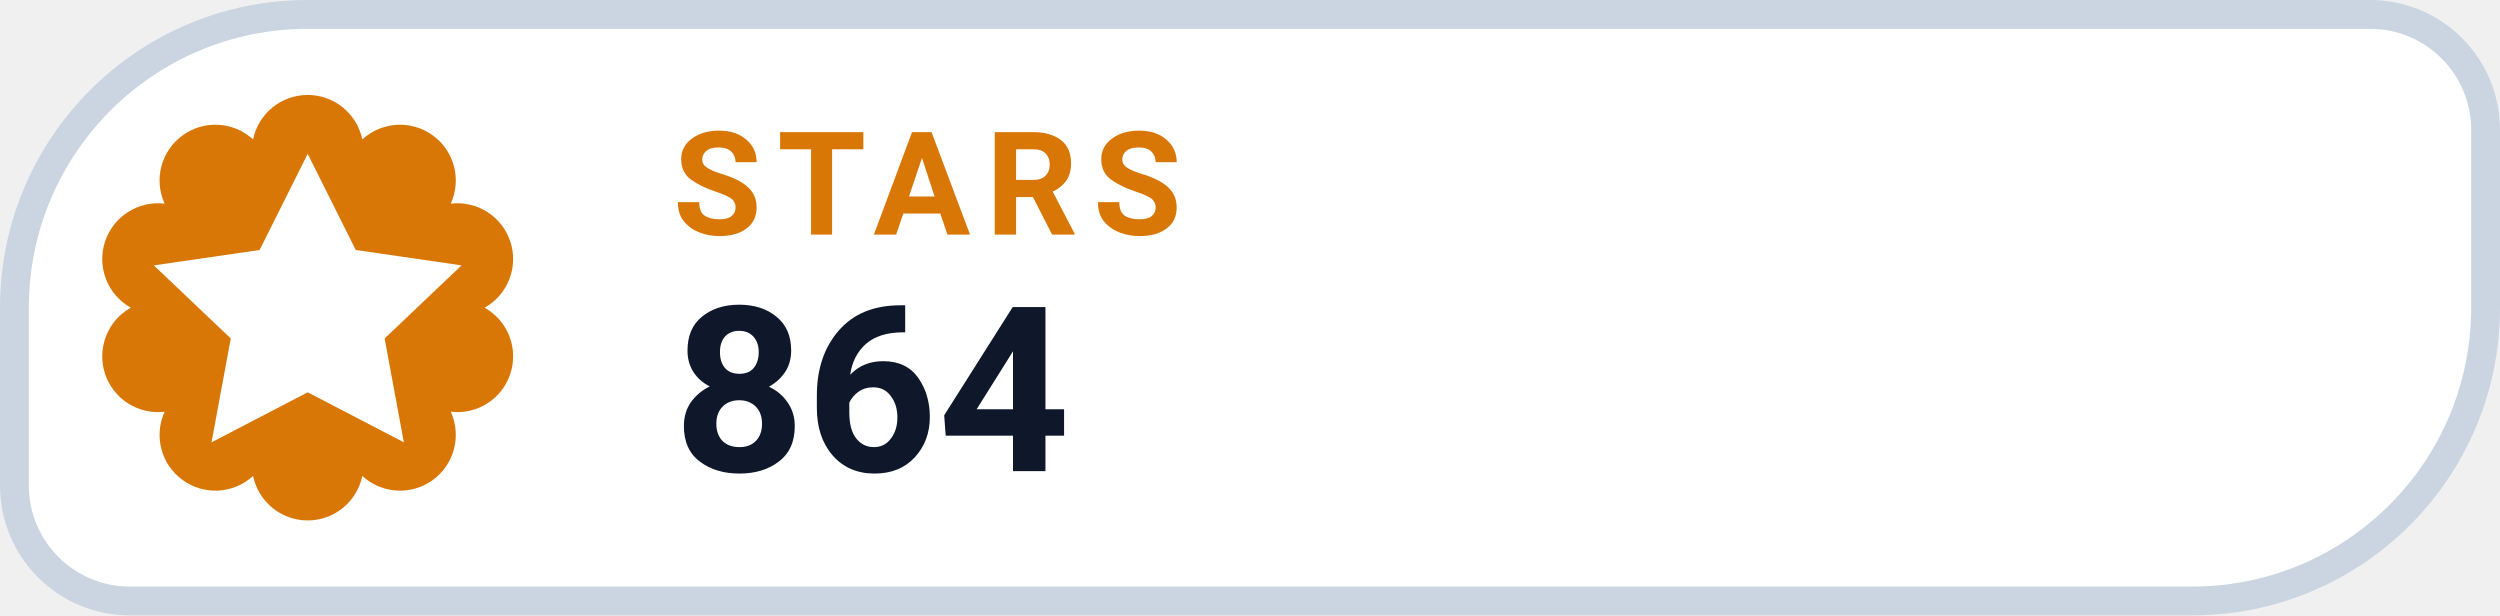
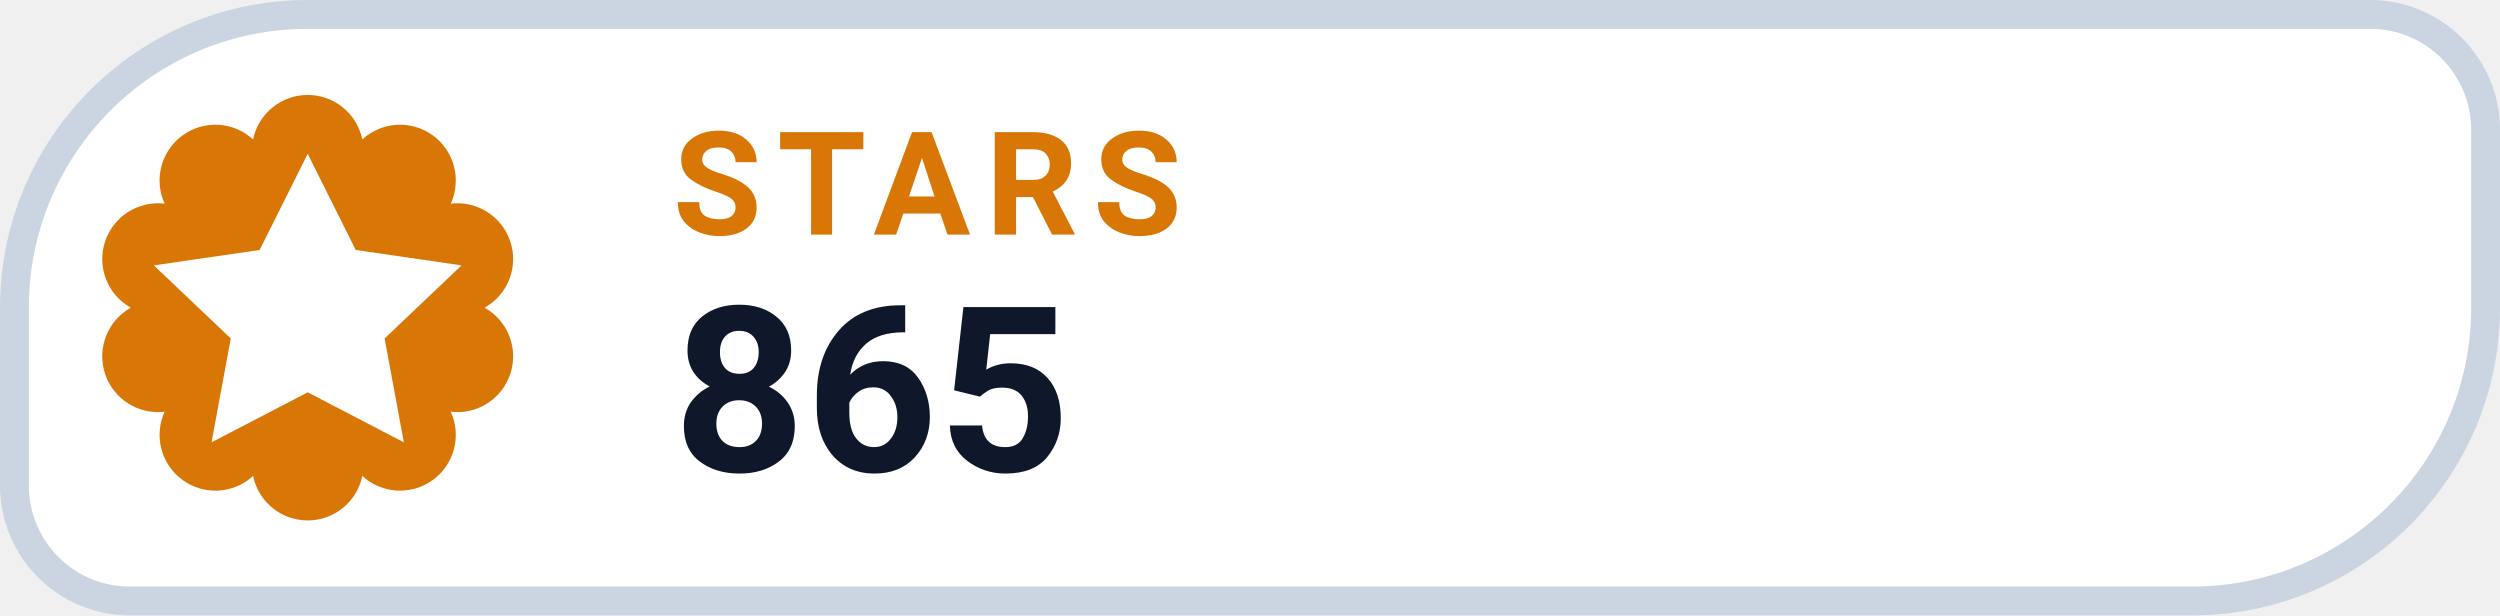
- <svg xmlns="http://www.w3.org/2000/svg" width="130" height="32" viewBox="0 0 130 32" role="img" aria-label="STARS 864">
+ <svg xmlns="http://www.w3.org/2000/svg" width="130" height="32" viewBox="0 0 130 32" role="img" aria-label="STARS 865">
  <path d="M 16.00 0.75 H 123.25 A 6.00 6.00 0 0 1 129.25 6.75 V 16.00 A 15.25 15.25 0 0 1 114.00 31.25 H 6.75 A 6.00 6.00 0 0 1 0.75 25.25 V 16.00 A 15.25 15.25 0 0 1 16.00 0.75 Z" fill="#FFFFFF" stroke="#CBD5E1" stroke-width="1.5" />
  <path d="M 13.16 7.25 A 2.90 2.90 0 0 1 18.84 7.25 A 2.90 2.90 0 0 1 23.44 10.59 A 2.90 2.90 0 0 1 25.20 16.00 A 2.90 2.90 0 0 1 23.44 21.41 A 2.90 2.90 0 0 1 18.84 24.75 A 2.90 2.90 0 0 1 13.16 24.75 A 2.90 2.90 0 0 1 8.56 21.41 A 2.90 2.90 0 0 1 6.80 16.00 A 2.90 2.90 0 0 1 8.56 10.59 A 2.90 2.90 0 0 1 13.16 7.25 Z" fill="#D97706" />
  <g transform="translate(16 16)" style="color:#FFFFFF;">
    <path d="M0 -8 l2.5 5 5.5 .8 -4 3.8 1 5.4 -5 -2.6 -5 2.6 1 -5.4 -4 -3.8 5.5 -.8 Z" fill="currentColor" />
  </g>
  <text x="35" y="12.2" fill="#D97706" font-family="-apple-system,BlinkMacSystemFont,'Segoe UI',Roboto,Helvetica,Arial,sans-serif" font-size="7.5" font-weight="700" letter-spacing=".8">STARS</text>
-   <text x="35" y="24.5" fill="#0F172A" font-family="-apple-system,BlinkMacSystemFont,'Segoe UI',Roboto,Helvetica,Arial,sans-serif" font-size="12" font-weight="750">864</text>
+   <text x="35" y="24.5" fill="#0F172A" font-family="-apple-system,BlinkMacSystemFont,'Segoe UI',Roboto,Helvetica,Arial,sans-serif" font-size="12" font-weight="750">865</text>
</svg>
